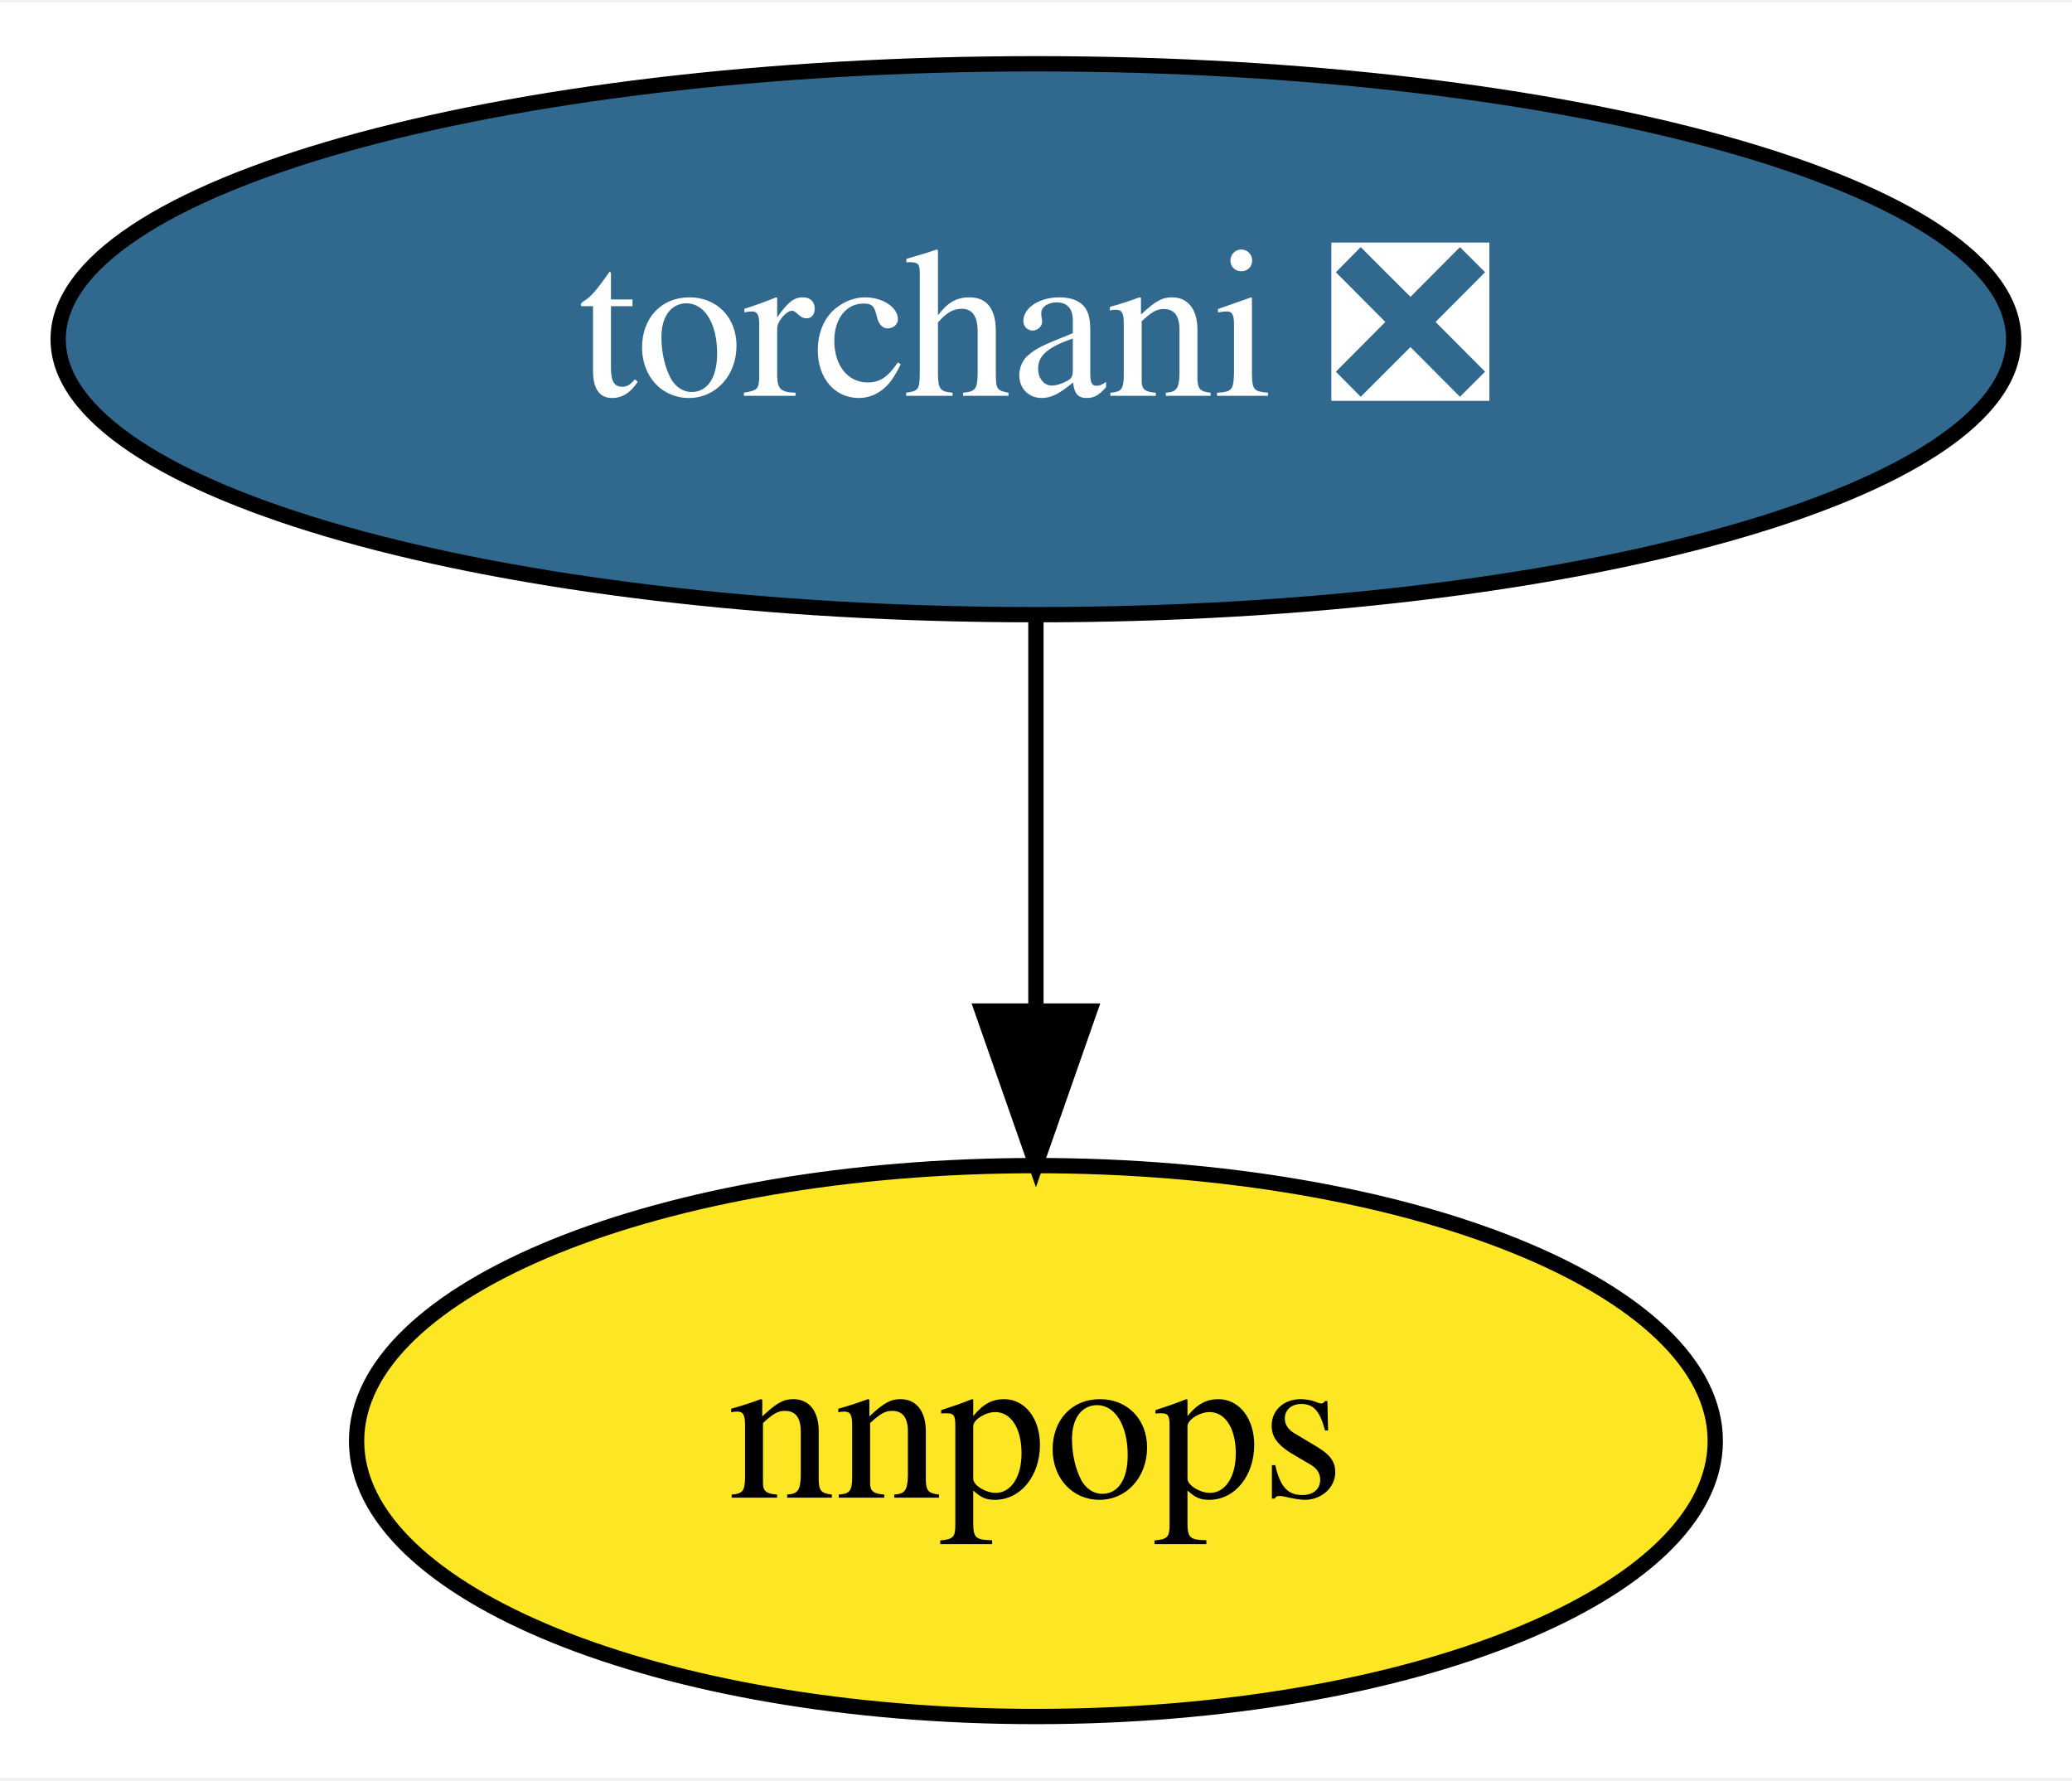
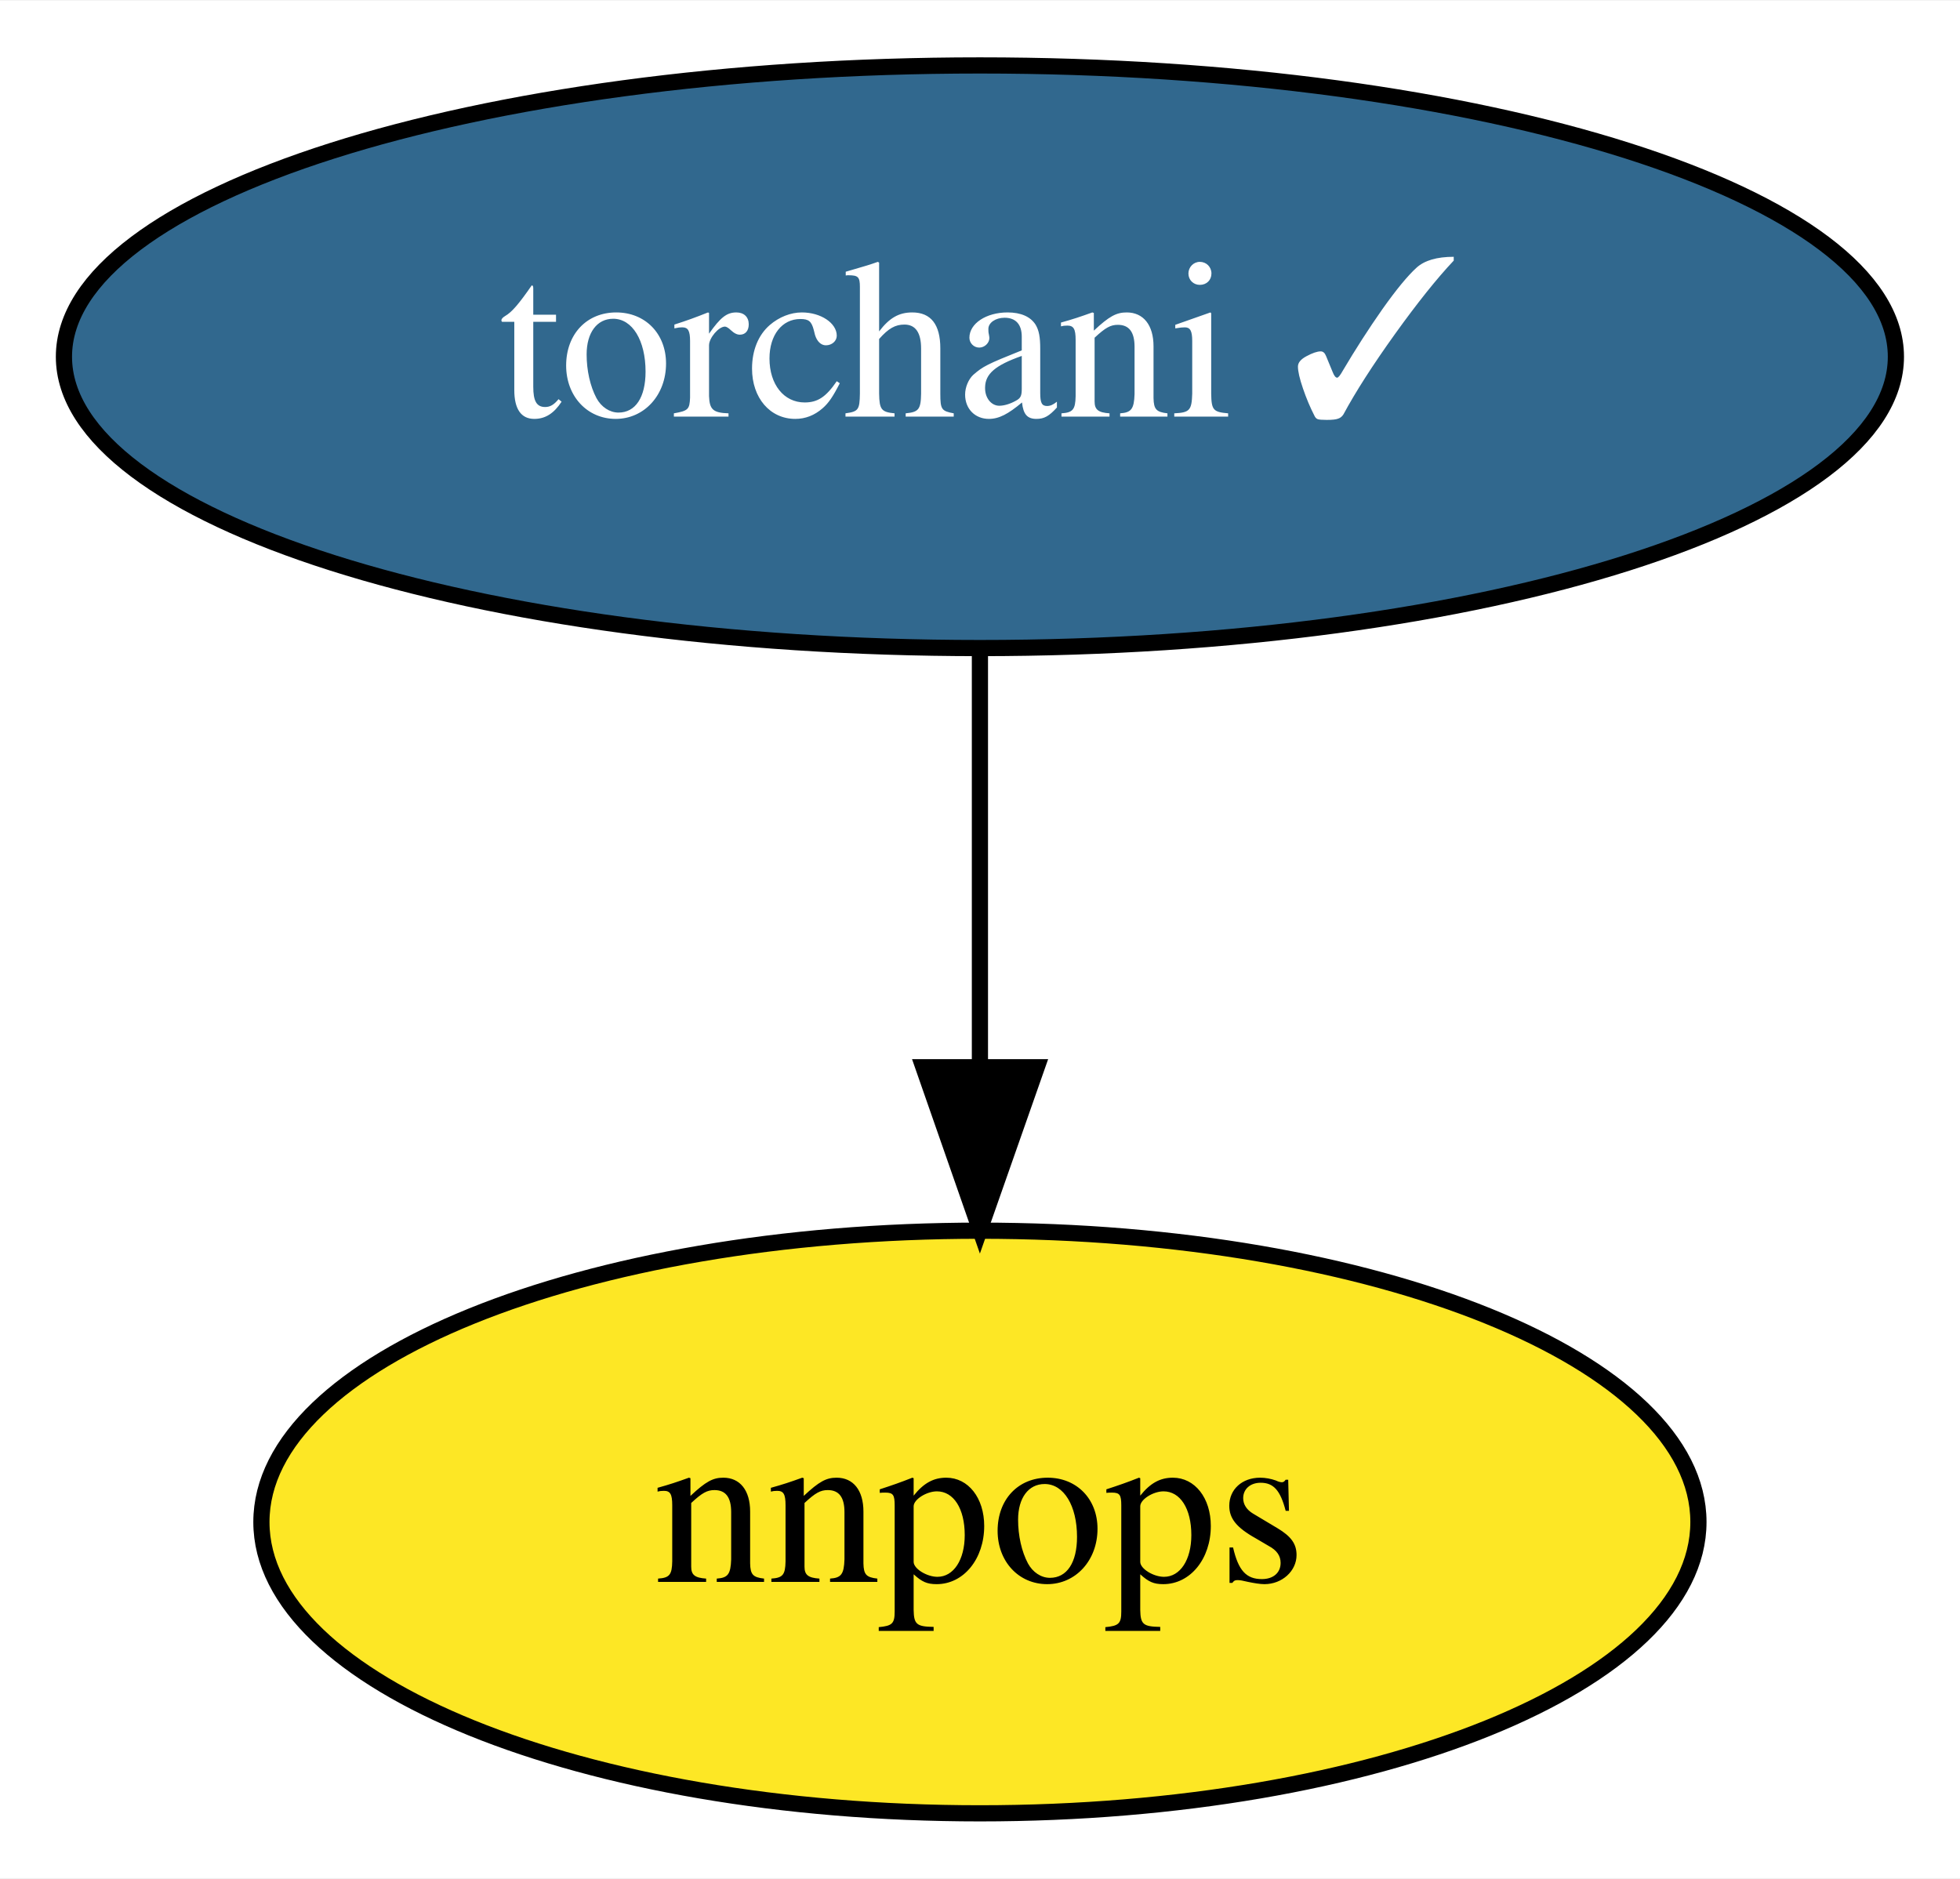
- <svg xmlns="http://www.w3.org/2000/svg" xmlns:xlink="http://www.w3.org/1999/xlink" width="135pt" height="116pt" viewBox="0.00 0.00 135.39 116.00">
+ <svg xmlns="http://www.w3.org/2000/svg" xmlns:xlink="http://www.w3.org/1999/xlink" width="121pt" height="116pt" viewBox="0.00 0.00 121.09 116.00">
  <g id="graph0" class="graph" transform="scale(1 1) rotate(0) translate(4 112)">
-     <polygon fill="white" stroke="transparent" points="-4,4 -4,-112 131.39,-112 131.39,4 -4,4" />
+     <polygon fill="white" stroke="transparent" points="-4,4 -4,-112 117.09,-112 117.09,4 -4,4" />
    <g id="node1" class="node">
      <g id="a_node1">
-         <a xlink:href="https://github.com/conda-forge/torchani-feedstock/pull/7" xlink:title="torchani ❎">
-           <ellipse fill="#31688e" stroke="black" cx="63.69" cy="-90" rx="63.89" ry="18" />
-           <text text-anchor="middle" x="63.69" y="-86.3" font-family="Times,serif" font-size="14.00" fill="white">torchani ❎</text>
+         <a xlink:href="https://github.com/conda-forge/torchani-feedstock/pull/7" xlink:title="torchani ✓">
+           <ellipse fill="#31688e" stroke="black" cx="56.54" cy="-90" rx="56.59" ry="18" />
+           <text text-anchor="middle" x="56.54" y="-86.3" font-family="Times,serif" font-size="14.00" fill="white">torchani ✓</text>
        </a>
      </g>
    </g>
    <g id="node2" class="node">
      <g id="a_node2">
        <a xlink:href="https://github.com/conda-forge/nnpops-feedstock" xlink:title="nnpops">
-           <ellipse fill="#fde725" stroke="black" cx="63.69" cy="-18" rx="44.39" ry="18" />
-           <text text-anchor="middle" x="63.69" y="-14.3" font-family="Times,serif" font-size="14.00">nnpops</text>
+           <ellipse fill="#fde725" stroke="black" cx="56.54" cy="-18" rx="44.39" ry="18" />
+           <text text-anchor="middle" x="56.54" y="-14.3" font-family="Times,serif" font-size="14.00">nnpops</text>
        </a>
      </g>
    </g>
    <g id="edge1" class="edge">
-       <path fill="none" stroke="black" d="M63.69,-71.7C63.69,-63.98 63.69,-54.71 63.69,-46.11" />
-       <polygon fill="black" stroke="black" points="67.19,-46.1 63.69,-36.1 60.19,-46.1 67.19,-46.1" />
+       <path fill="none" stroke="black" d="M56.54,-71.7C56.54,-63.98 56.54,-54.71 56.54,-46.11" />
+       <polygon fill="black" stroke="black" points="60.05,-46.1 56.54,-36.1 53.05,-46.1 60.05,-46.1" />
    </g>
  </g>
</svg>
